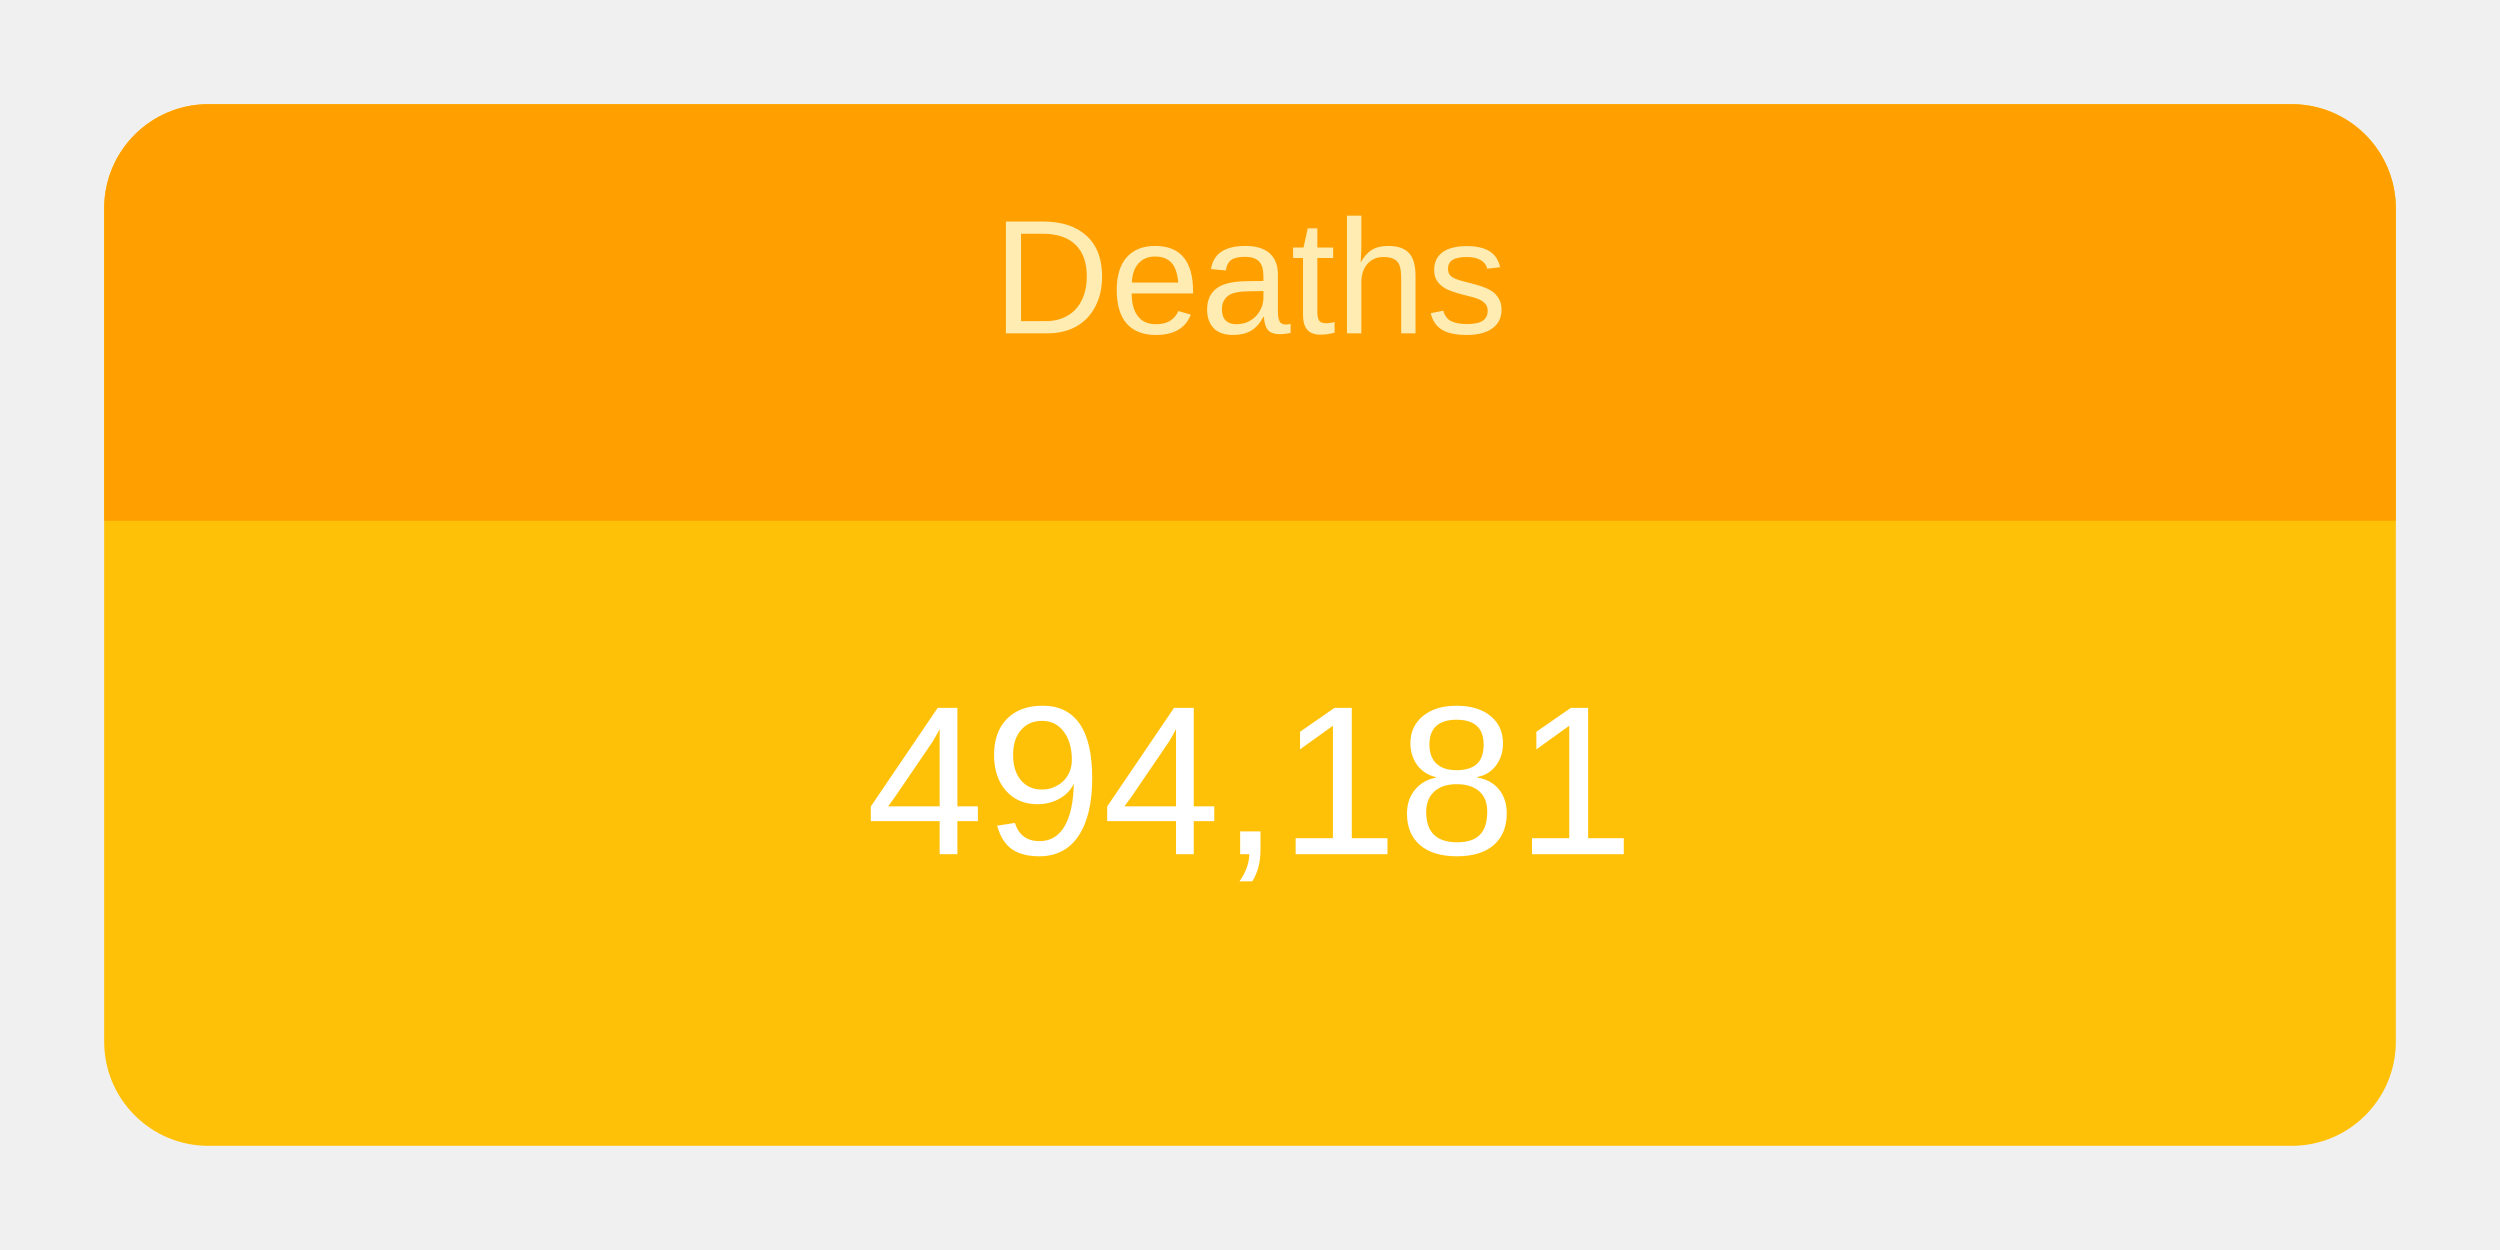
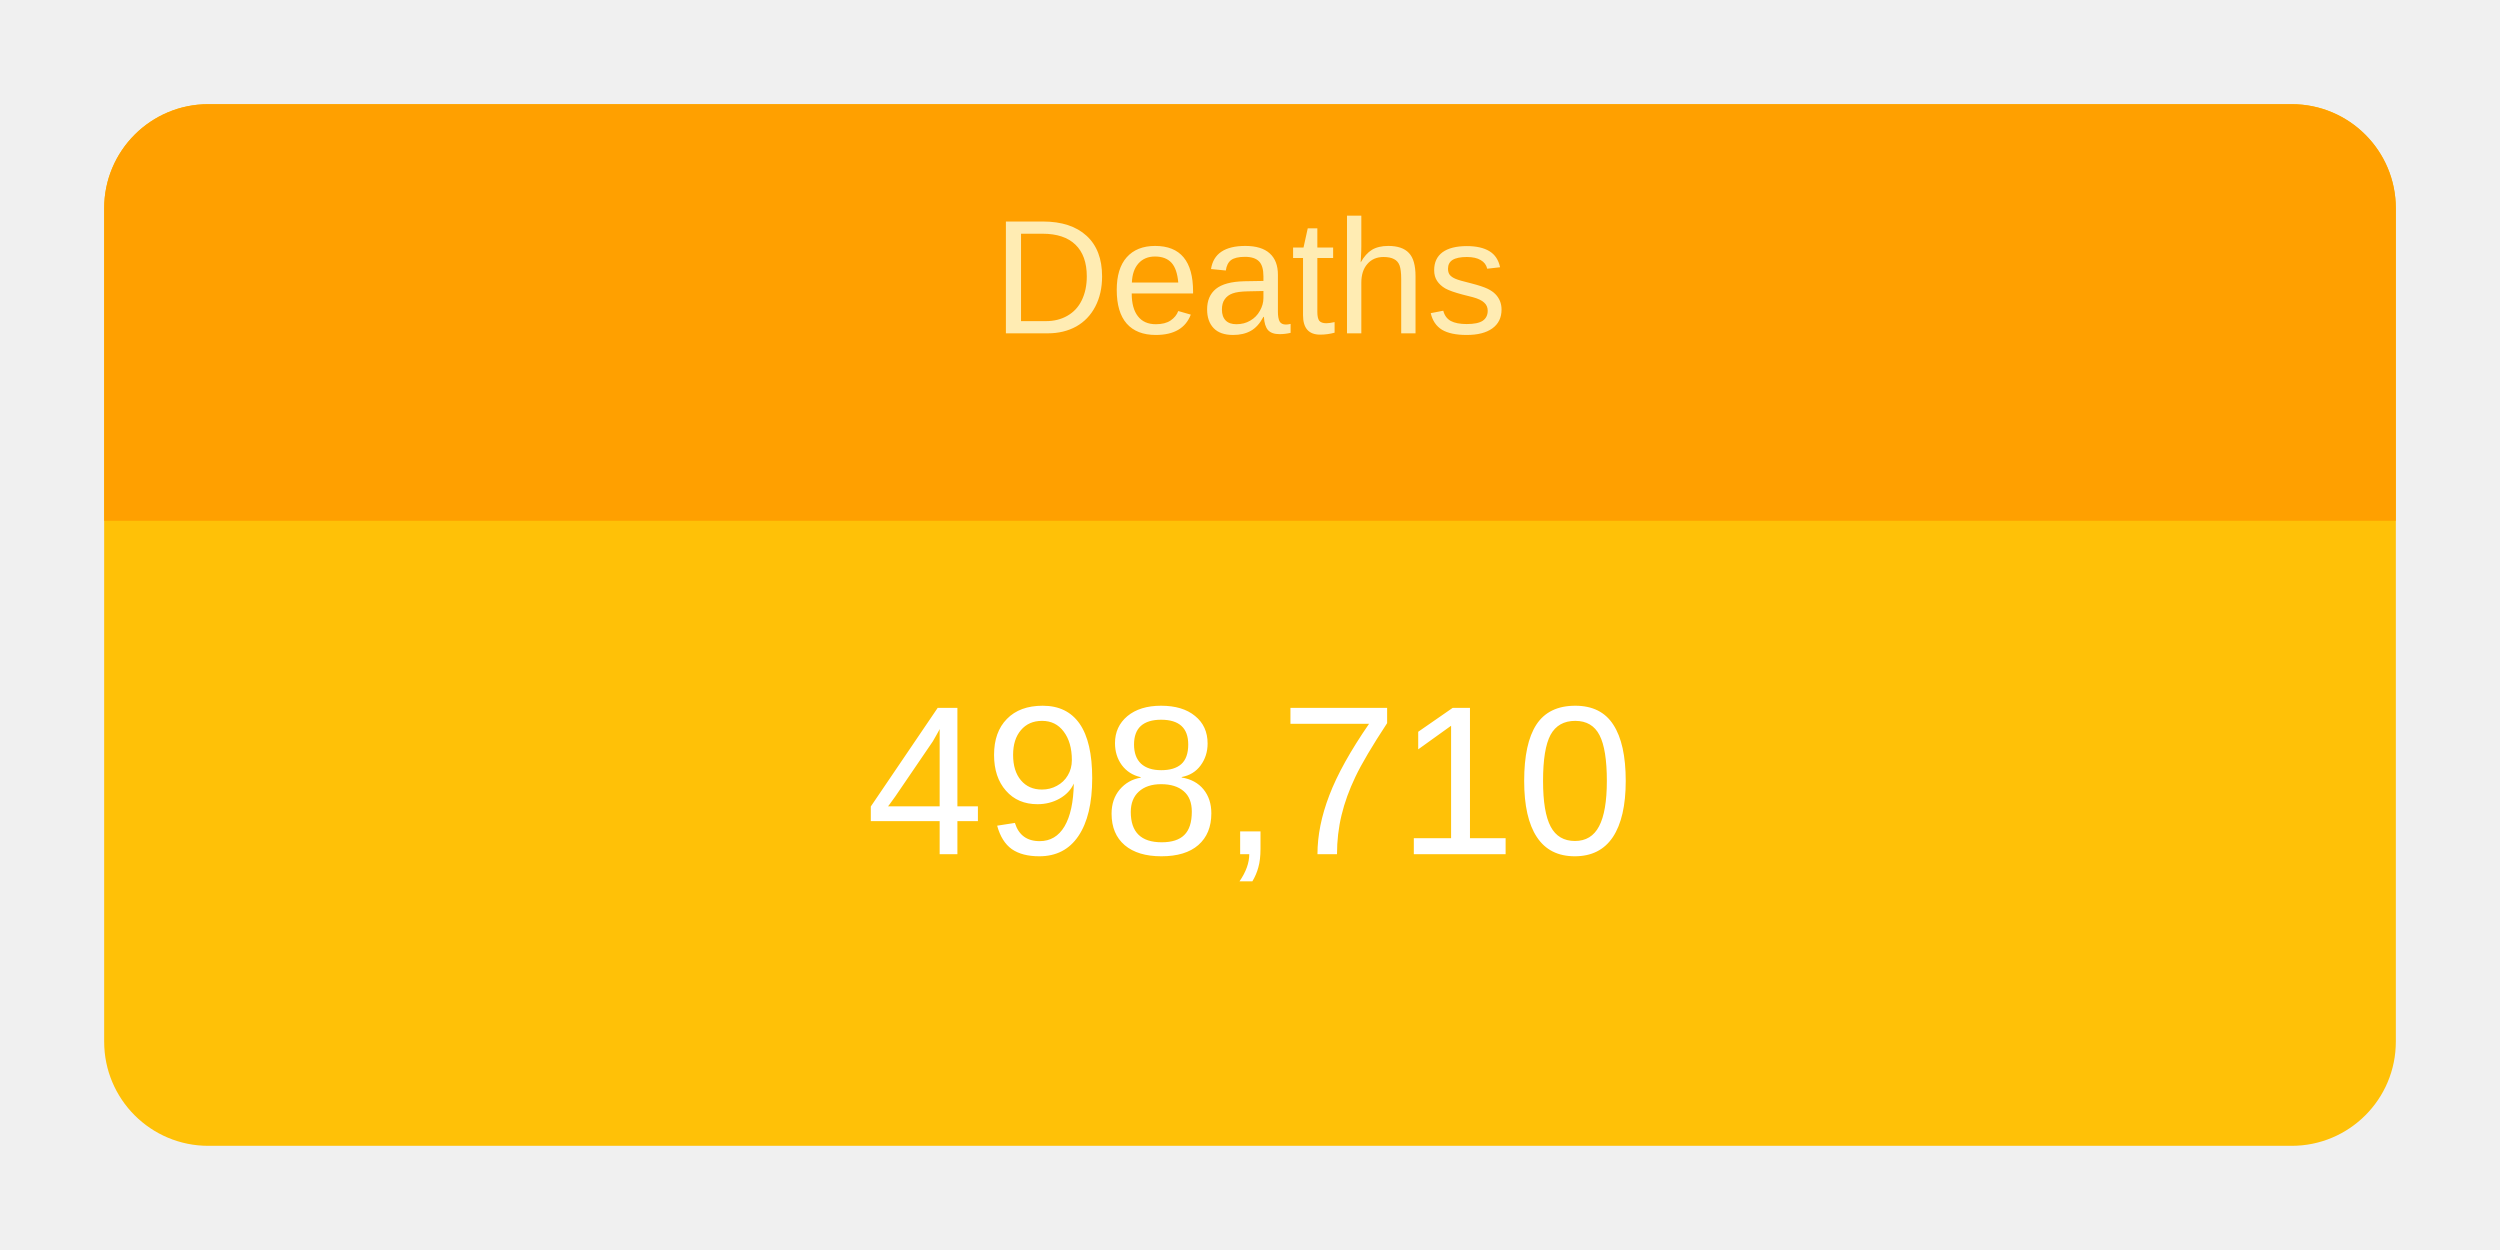
<svg xmlns="http://www.w3.org/2000/svg" height="120" viewBox="" width="240">
  <g transform="translate(10,10)">
    <rect rx="10" ry="10" width="220" height="100" style="fill: #ffc107; stroke-width: 5;" />
    <svg width="220" height="100">
      <text x="50%" y="72%" alignment-baseline="middle" text-anchor="middle" fill="white" font-size="1.7em" font-family="Arial, Helvetica, sans-serif">
-         494,181
+         498,710
      </text>
    </svg>
    <path fill="#FFA000" d=" M 210 0              a 10 10 0 0 1 10 10              v 30             h-220             v-30             a 10 10 0 0 1 10 -10" />
    <svg width="220" height="40">
      <text x="50%" y="55%" alignment-baseline="middle" text-anchor="middle" fill="#FFECB3" font-size="1.3em" font-family="Arial, Helvetica, sans-serif">
        Deaths
      </text>
    </svg>
  </g>
</svg>
